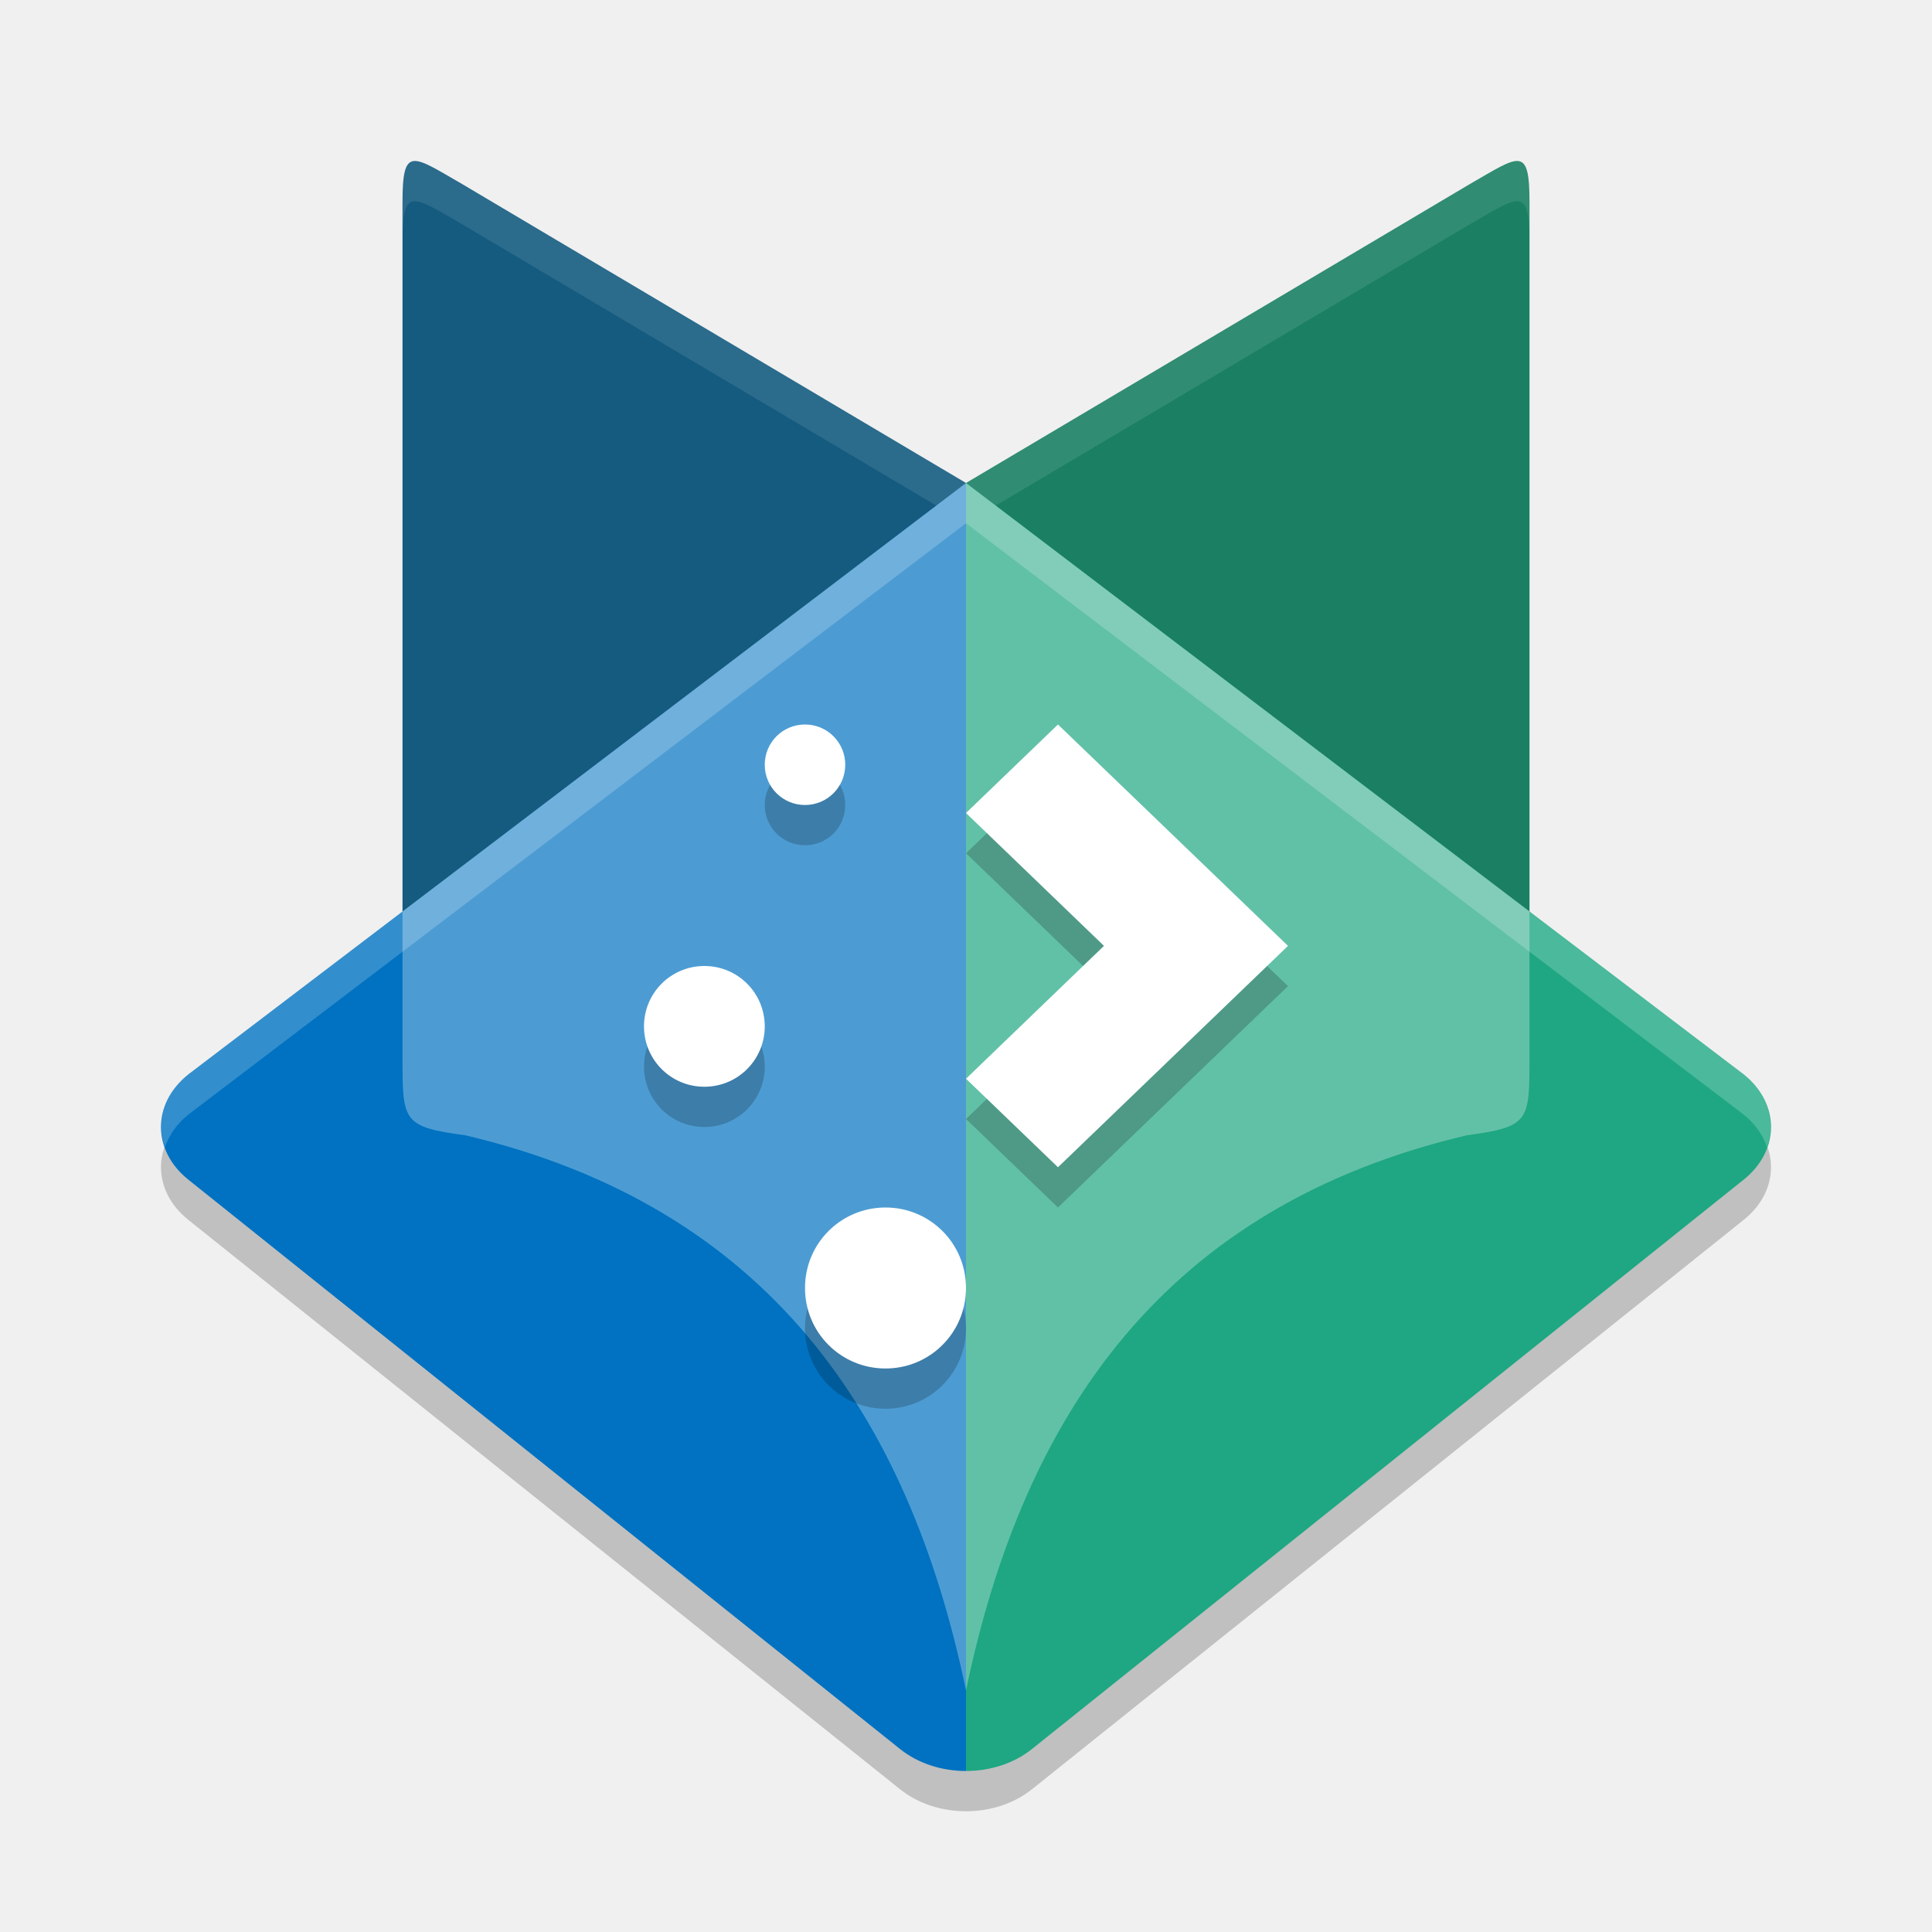
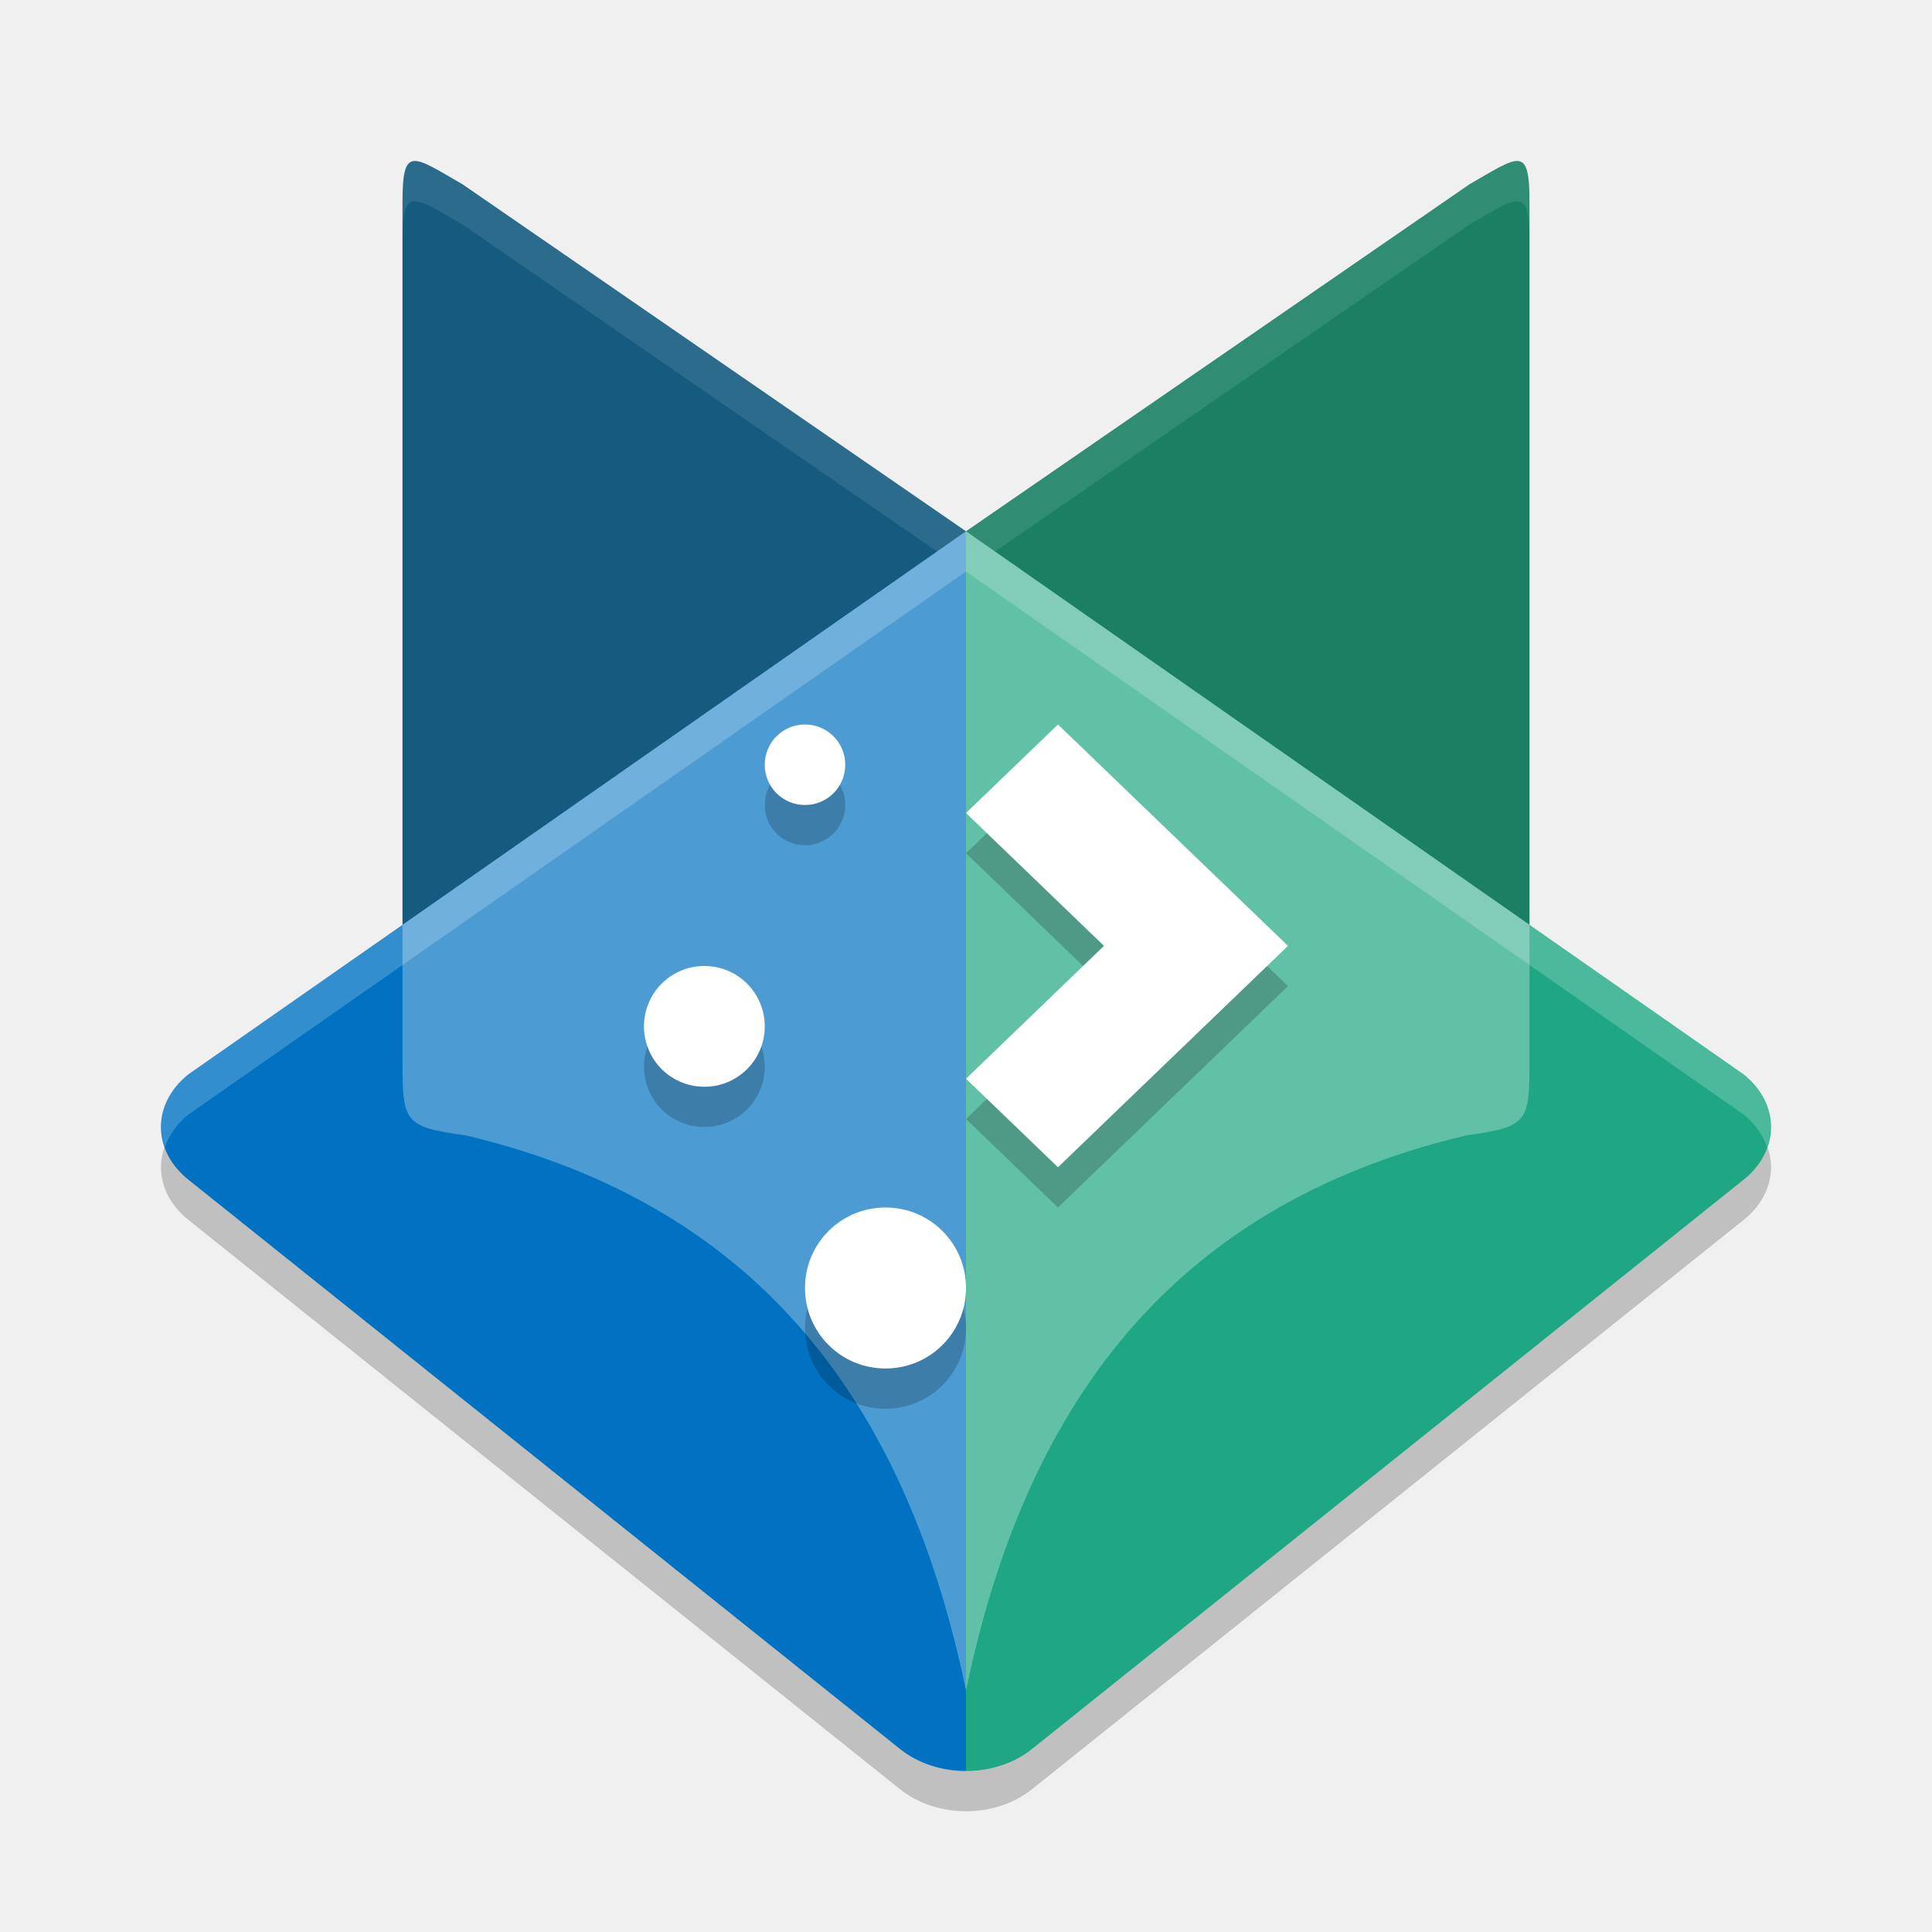
<svg xmlns="http://www.w3.org/2000/svg" width="48" height="48" version="1">
-   <path style="opacity:0.2" d="M 24,13 4.68,27.691 c -0.907,0.725 -0.907,1.892 0,2.617 L 22.363,44.455 C 22.817,44.818 23.408,45 24,45 c 0.592,0 1.183,-0.182 1.637,-0.545 L 43.32,30.309 c 0.907,-0.725 0.907,-1.892 0,-2.617 z" />
-   <path style="fill:#145b7f" d="M 11.487,4.576 24,12 V 42 C 22.565,35.093 19.033,29.973 11.565,28.208 10.009,27.997 10,27.866 10,26.283 V 5.033 c 0,-1.426 0.245,-1.172 1.487,-0.457 z" />
-   <path style="fill:#1a7f63" d="M 36.513,4.576 24,12 V 42 C 25.435,35.093 28.967,29.973 36.435,28.208 37.991,27.997 38,27.866 38,26.283 V 5.033 C 38,3.607 37.755,3.861 36.513,4.576 Z" />
-   <path style="opacity:0.1;fill:#ffffff" d="M 10.277 4.002 C 10.061 4.027 10 4.32 10 5.033 L 10 6.033 C 10 5.32 10.061 5.027 10.277 5.002 C 10.494 4.977 10.867 5.219 11.488 5.576 L 24 13 L 36.512 5.576 C 37.754 4.861 38 4.607 38 6.033 L 38 5.033 C 38 3.607 37.754 3.861 36.512 4.576 L 24 12 L 11.488 4.576 C 10.867 4.219 10.494 3.977 10.277 4.002 z" />
-   <path style="fill:#1ea782" d="M 24 12 L 24 44 C 24.592 44 25.183 43.818 25.637 43.455 L 43.32 29.309 C 44.227 28.583 44.227 27.417 43.32 26.691 L 24 12 z" />
-   <path style="fill:#0072c1" d="m 24,12 v 32 c -0.592,0 -1.183,-0.182 -1.637,-0.545 L 4.68,29.309 c -0.907,-0.725 -0.907,-1.892 0,-2.617 z" />
-   <path style="opacity:0.3;fill:#ffffff" d="M 24 12 L 10 22.646 L 10 26.283 C 10 27.866 10.008 27.996 11.564 28.207 C 19.032 29.972 22.565 35.093 24 42 C 25.435 35.093 28.968 29.972 36.436 28.207 C 37.992 27.996 38 27.866 38 26.283 L 38 22.646 L 24 12 z" />
+   <path style="opacity:0.2" d="M 24,14.199 4.68,27.691 c -0.907,0.725 -0.907,1.892 0,2.617 L 22.363,44.455 C 22.817,44.818 23.408,45 24,45 c 0.592,0 1.183,-0.182 1.637,-0.545 L 43.32,30.309 c 0.907,-0.725 0.907,-1.892 0,-2.617 z" />
+   <path style="fill:#145b7f" d="M 11.487,4.576 24,13.2 V 42 C 22.565,35.093 19.033,29.973 11.565,28.208 10.009,27.997 10,27.866 10,26.283 V 5.033 c 0,-1.426 0.245,-1.172 1.487,-0.457 z" />
+   <path style="fill:#1a7f63" d="M 36.513,4.576 24,13.2 V 42 C 25.435,35.093 28.967,29.973 36.435,28.208 37.991,27.997 38,27.866 38,26.283 V 5.033 C 38,3.607 37.755,3.861 36.513,4.576 Z" />
+   <path style="fill:#ffffff;opacity:0.1" d="M 10.277 4.002 C 10.061 4.027 10 4.32 10 5.033 L 10 6.033 C 10 5.32 10.061 5.027 10.277 5.002 C 10.494 4.977 10.867 5.219 11.488 5.576 L 24 14.199 L 36.512 5.576 C 37.754 4.861 38 4.607 38 6.033 L 38 5.033 C 38 3.607 37.754 3.861 36.512 4.576 L 24 13.199 L 11.488 4.576 C 10.867 4.219 10.494 3.977 10.277 4.002 z" />
+   <path style="fill:#1ea782" d="M 24,13.2 V 44 c 0.592,0 1.183,-0.182 1.637,-0.545 L 43.32,29.309 c 0.907,-0.725 0.907,-1.892 0,-2.617 z" />
+   <path style="fill:#0072c1" d="M 24,13.2 V 44 c -0.592,0 -1.183,-0.182 -1.637,-0.545 L 4.68,29.309 c -0.907,-0.725 -0.907,-1.892 0,-2.617 z" />
+   <path style="fill:#ffffff;opacity:0.3" d="M 24 13.199 L 10 22.977 L 10 26.283 C 10 27.866 10.008 27.996 11.564 28.207 C 19.032 29.972 22.565 35.093 24 42 C 25.435 35.093 28.968 29.972 36.436 28.207 C 37.992 27.996 38 27.866 38 26.283 L 38 22.977 L 24 13.199 z" />
  <path style="opacity:0.2" d="m 20,19 c -0.554,0 -1,0.446 -1,1 0,0.554 0.446,1 1,1 0.554,0 1,-0.446 1,-1 0,-0.554 -0.446,-1 -1,-1 z M 26.285,19 24,21.199 27.428,24.5 24,27.801 26.285,30 29.715,26.699 32,24.5 29.715,22.301 Z M 17.5,25 C 16.669,25 16,25.669 16,26.5 16,27.331 16.669,28 17.5,28 18.331,28 19,27.331 19,26.5 19,25.669 18.331,25 17.5,25 Z m 4.5,6 c -1.108,0 -2,0.892 -2,2 0,1.108 0.892,2 2,2 1.108,0 2,-0.892 2,-2 0,-1.108 -0.892,-2 -2,-2 z" />
  <path style="fill:#ffffff" d="M 20 18 C 19.446 18 19 18.446 19 19 C 19 19.554 19.446 20 20 20 C 20.554 20 21 19.554 21 19 C 21 18.446 20.554 18 20 18 z M 26.285 18 L 24 20.199 L 27.428 23.5 L 24 26.801 L 26.285 29 L 29.715 25.699 L 32 23.5 L 29.715 21.301 L 26.285 18 z M 17.5 24 C 16.669 24 16 24.669 16 25.5 C 16 26.331 16.669 27 17.5 27 C 18.331 27 19 26.331 19 25.5 C 19 24.669 18.331 24 17.5 24 z M 22 30 C 20.892 30 20 30.892 20 32 C 20 33.108 20.892 34 22 34 C 23.108 34 24 33.108 24 32 C 24 30.892 23.108 30 22 30 z" />
-   <path style="opacity:0.2;fill:#ffffff" d="M 24 12 L 4.68 26.691 C 4.064 27.184 3.878 27.877 4.098 28.5 C 4.202 28.205 4.388 27.925 4.68 27.691 L 24 13 L 43.32 27.691 C 43.612 27.925 43.798 28.205 43.902 28.5 C 44.122 27.877 43.936 27.184 43.32 26.691 L 24 12 z" />
+   <path style="fill:#ffffff;opacity:0.2" d="M 24 13.199 L 4.68 26.691 C 4.064 27.184 3.878 27.877 4.098 28.5 C 4.202 28.205 4.388 27.925 4.68 27.691 L 24 14.199 L 43.32 27.691 C 43.612 27.925 43.798 28.205 43.902 28.5 C 44.122 27.877 43.936 27.184 43.32 26.691 L 24 13.199 z" />
</svg>
